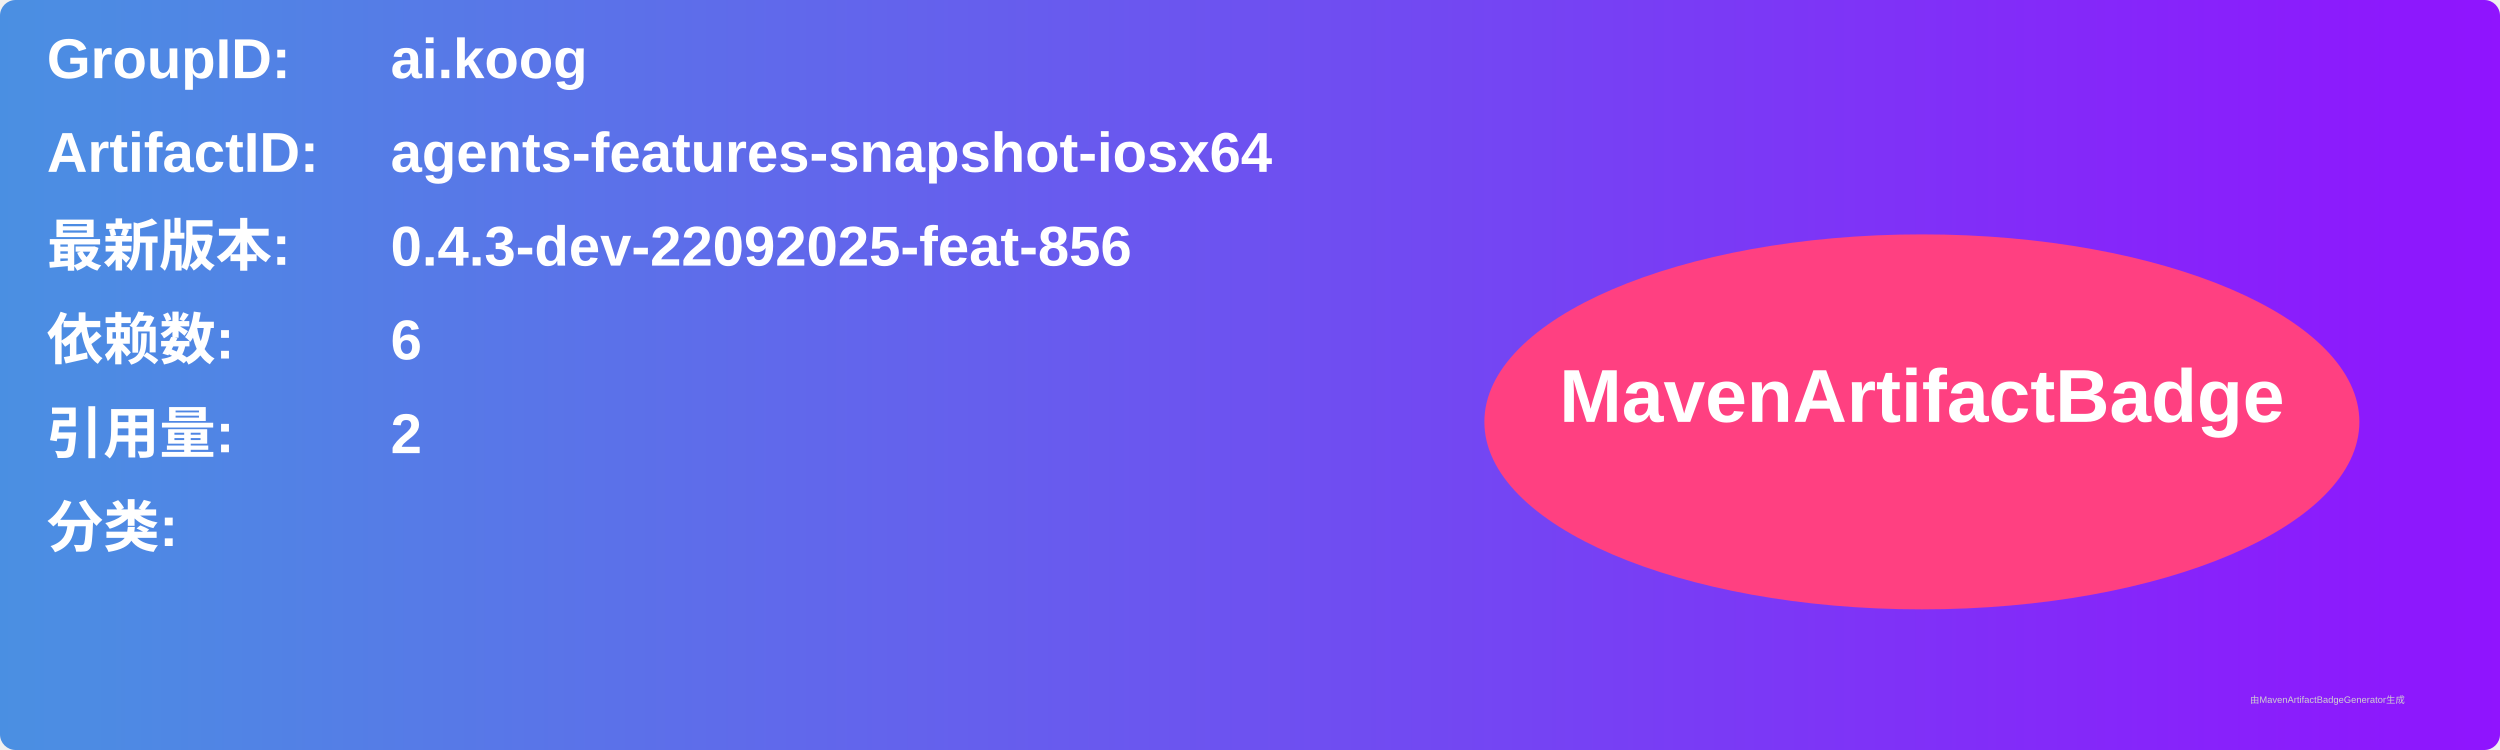
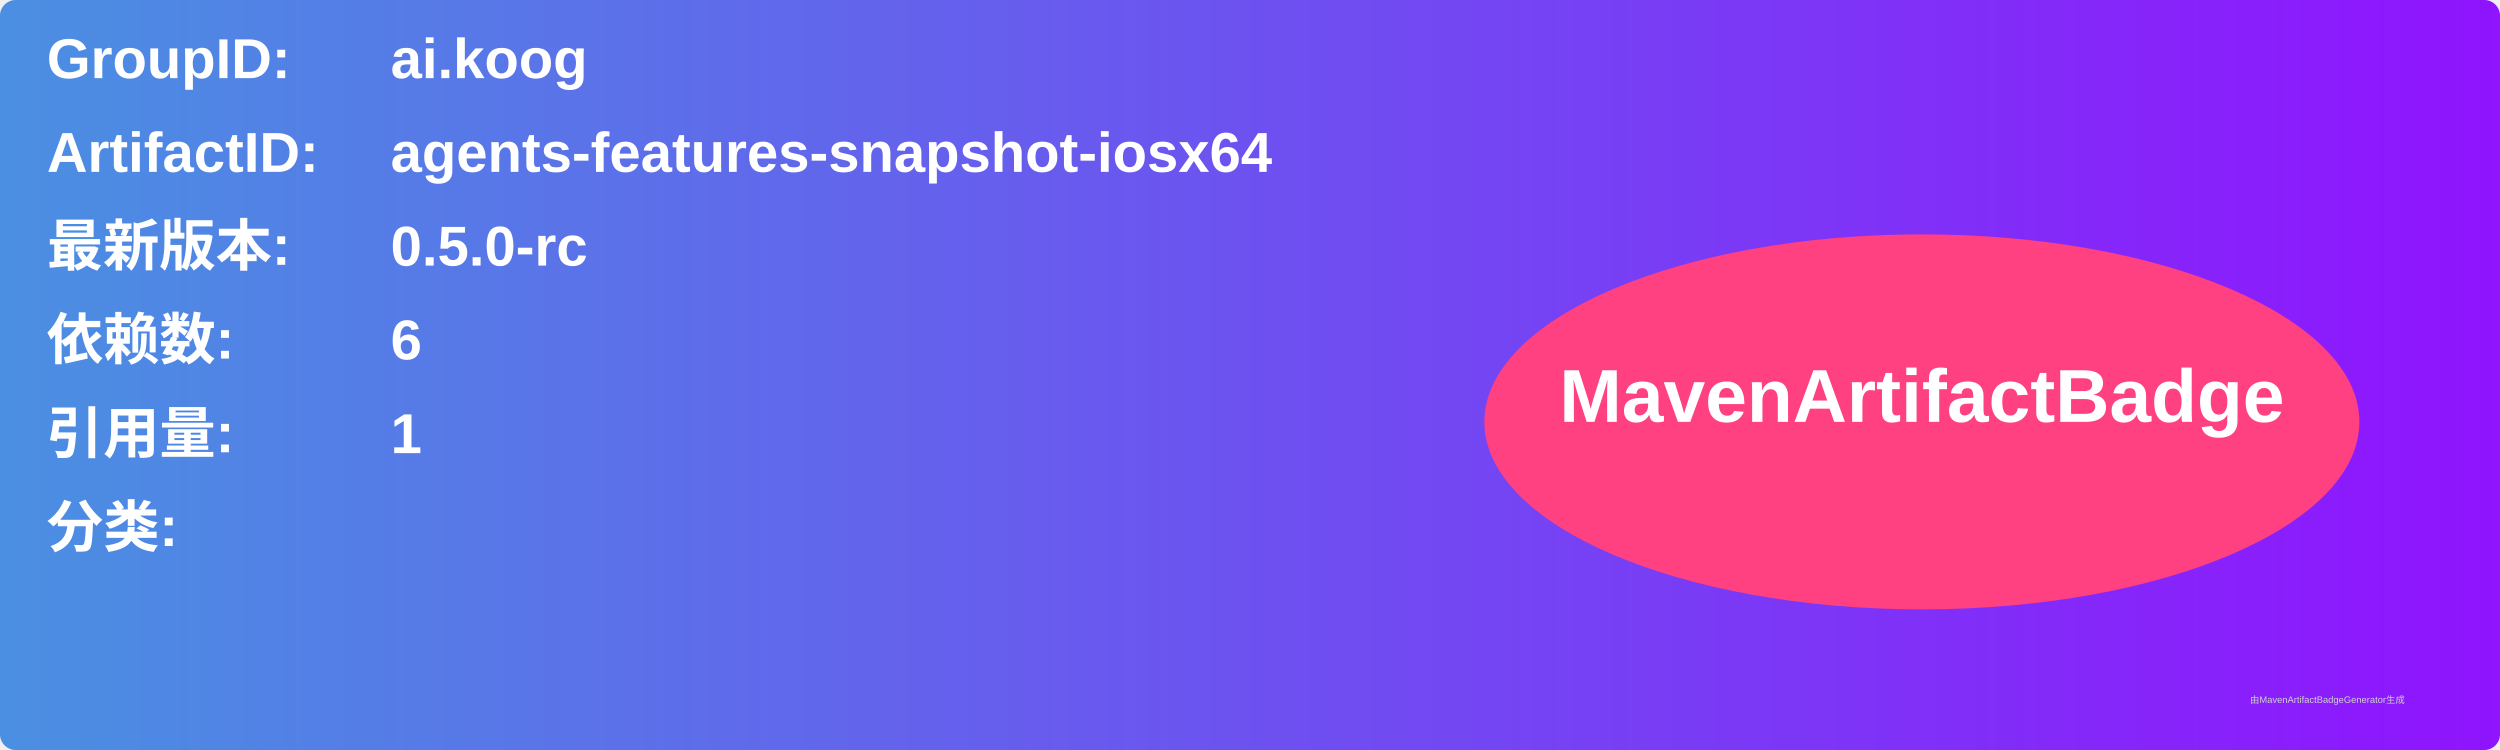
<svg xmlns="http://www.w3.org/2000/svg" width="800" height="240" viewBox="0 0 800 240">
  <linearGradient id="grad" x1="0%" y1="0%" x2="100%" y2="0%">
    <stop offset="0%" stop-color="#4a90e2" />
    <stop offset="100%" stop-color="#9013fe" />
  </linearGradient>
  <rect width="100%" height="100%" rx="5" ry="5" fill="url(#grad)" />
  <g transform="translate(15, 15)">
    <text x="0" y="10" font-family="Arial" font-size="18" fill="white" font-weight="bold" width="260">GroupID:</text>
    <text x="110" y="10" font-family="Arial" font-size="18" fill="white" font-weight="bold" width="460">ai.koog</text>
    <text x="0" y="40" font-family="Arial" font-size="18" fill="white" font-weight="bold" width="260">ArtifactID:</text>
    <text x="110" y="40" font-family="Arial" font-size="18" fill="white" font-weight="bold" width="460">agents-features-snapshot-iosx64</text>
    <text x="0" y="70" font-family="Arial" font-size="18" fill="white" font-weight="bold">最新版本:</text>
    <text x="110" y="70" font-family="Arial" font-size="18" fill="white" font-weight="bold">
-       <tspan font-weight="bold">0.4.3-dev-22092025-feat-856</tspan>
+       <tspan font-weight="bold">0.5.0-rc</tspan>
    </text>
    <text x="0" y="100" font-family="Arial" font-size="18" fill="white" font-weight="bold">依赖数: </text>
    <text x="110" y="100" font-family="Arial" font-size="18" fill="white">
      <tspan font-weight="bold">6</tspan>
    </text>
    <text x="0" y="130" font-family="Arial" font-size="18" fill="white" font-weight="bold">引用量: </text>
    <text x="110" y="130" font-family="Arial" font-size="18" fill="white">
-       <tspan font-weight="bold">2</tspan>
+       <tspan font-weight="bold">1</tspan>
    </text>
    <text x="0" y="160" font-family="Arial" font-size="18" fill="white" font-weight="bold">分类:</text>
    <text x="10" y="190" font-family="Arial" font-size="10" fill="white">
      <tspan font-weight="bold" />
    </text>
    <ellipse cx="600" cy="120" rx="140" ry="60" fill="#ff4081" />
    <text x="600" y="120" text-anchor="middle" font-family="Arial" font-size="24" fill="white" font-weight="bold">MavenArtifactBadge</text>
  </g>
  <text x="720" y="225" font-family="Arial" font-size="3" fill="#d0d0d0">由MavenArtifactBadgeGenerator生成</text>
</svg>
